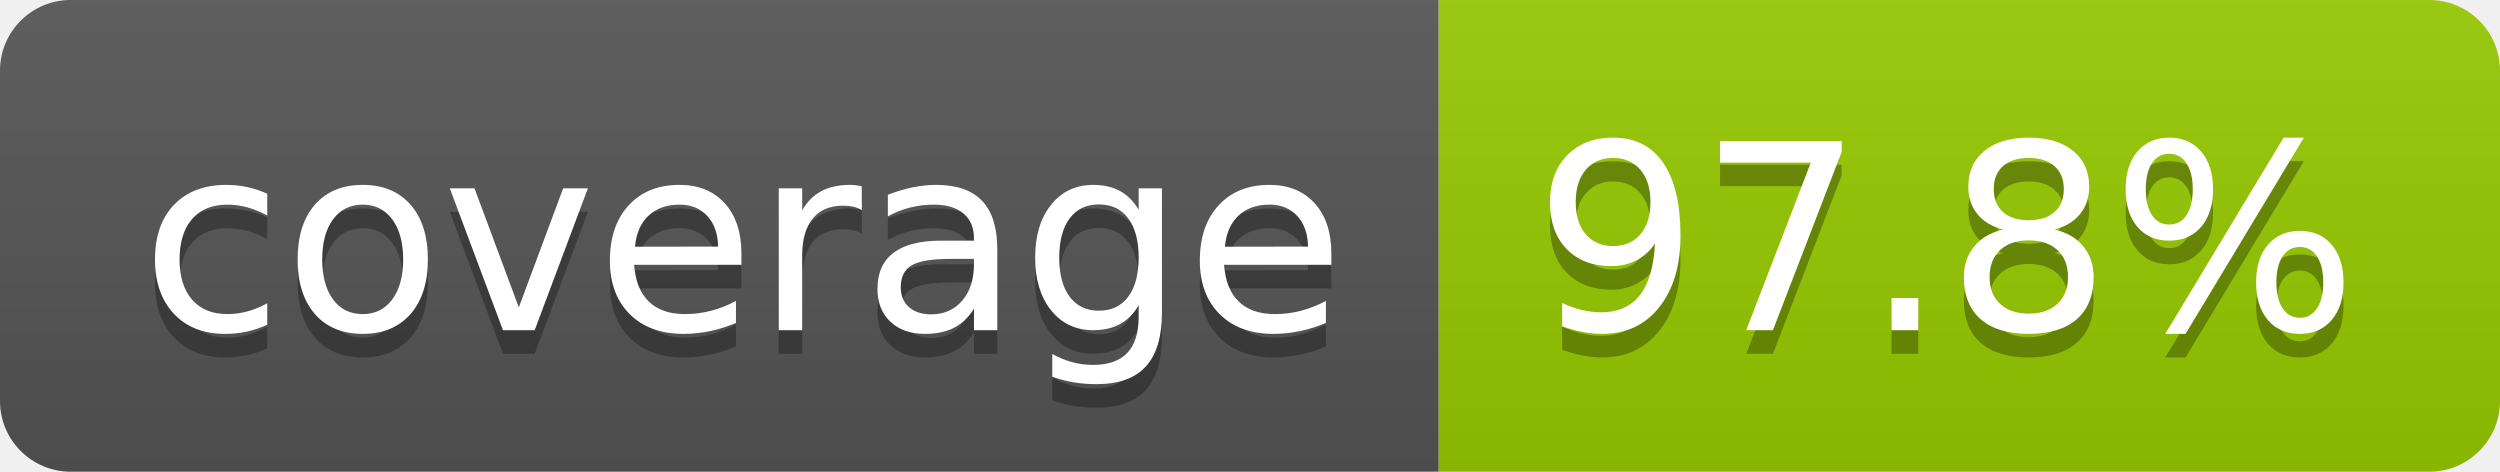
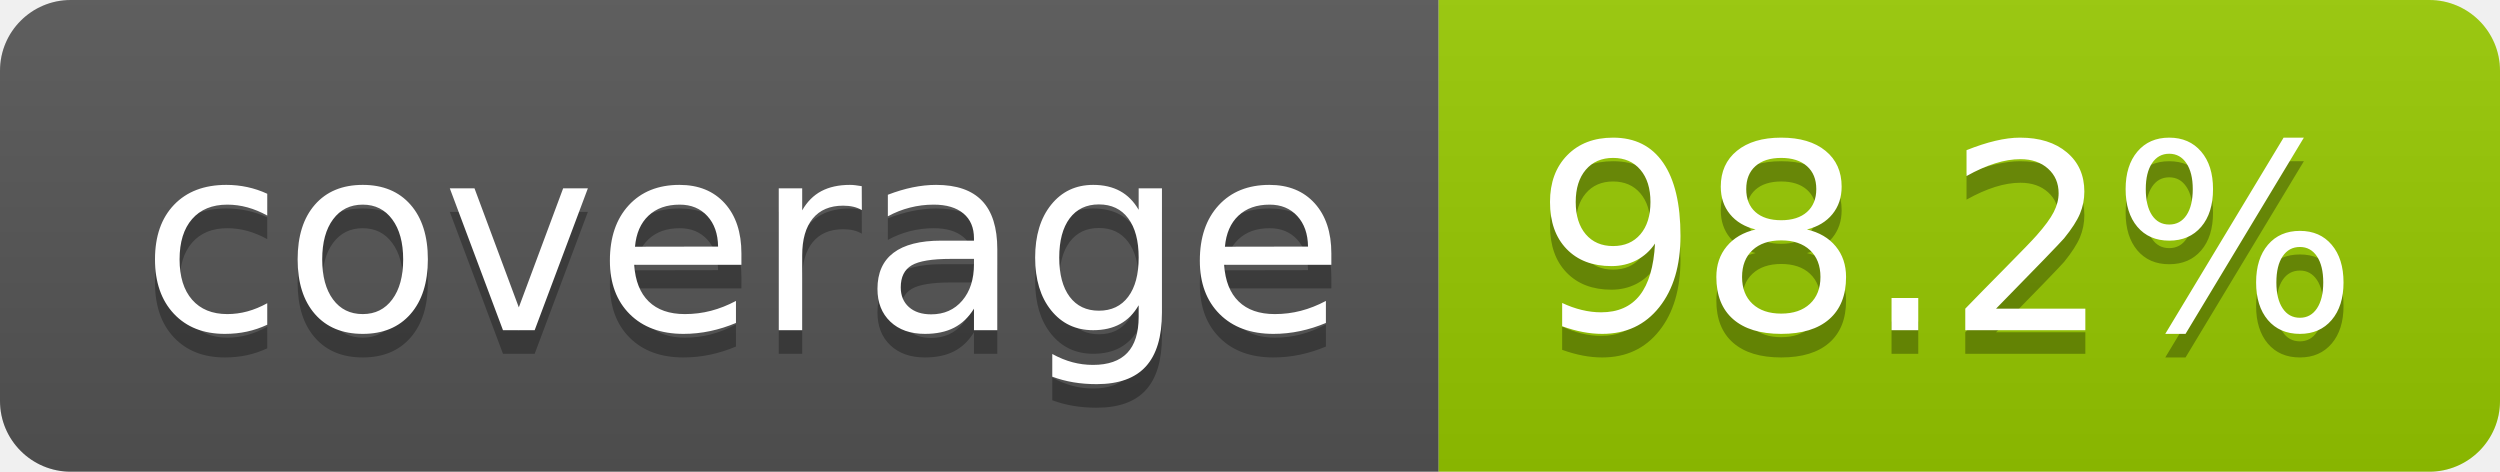
- <svg xmlns="http://www.w3.org/2000/svg" width="106" height="20" role="img" aria-label="coverage: 97.8%">
+ <svg xmlns="http://www.w3.org/2000/svg" width="106" height="20" role="img" aria-label="coverage: 98.2%">
  <linearGradient id="s" x2="0" y2="100%">
    <stop offset="0" stop-color="#bbb" stop-opacity=".1" />
    <stop offset="1" stop-opacity=".1" />
  </linearGradient>
  <clipPath id="r">
    <rect width="106" height="20" rx="3" fill="#fff" />
  </clipPath>
  <g clip-path="url(#r)">
    <rect width="61" height="20" fill="#555" />
    <rect x="61" width="45" height="20" fill="#97ca00" />
    <rect width="106" height="20" fill="url(#s)" />
  </g>
  <g fill="#fff" text-anchor="middle" font-family="Verdana,Geneva,DejaVu Sans,sans-serif" text-rendering="geometricPrecision" font-size="110">
    <text aria-hidden="true" x="315" y="150" fill="#010101" fill-opacity=".3" transform="scale(.1)" textLength="510">coverage</text>
    <text x="315" y="140" transform="scale(.1)" fill="#fff" textLength="510">coverage</text>
-     <text aria-hidden="true" x="825" y="150" fill="#010101" fill-opacity=".3" transform="scale(.1)" textLength="350">97.8%</text>
-     <text x="825" y="140" transform="scale(.1)" fill="#fff" textLength="350">97.8%</text>
+     <text aria-hidden="true" x="825" y="150" fill="#010101" fill-opacity=".3" transform="scale(.1)" textLength="350">98.2%</text>
+     <text x="825" y="140" transform="scale(.1)" fill="#fff" textLength="350">98.2%</text>
  </g>
</svg>
